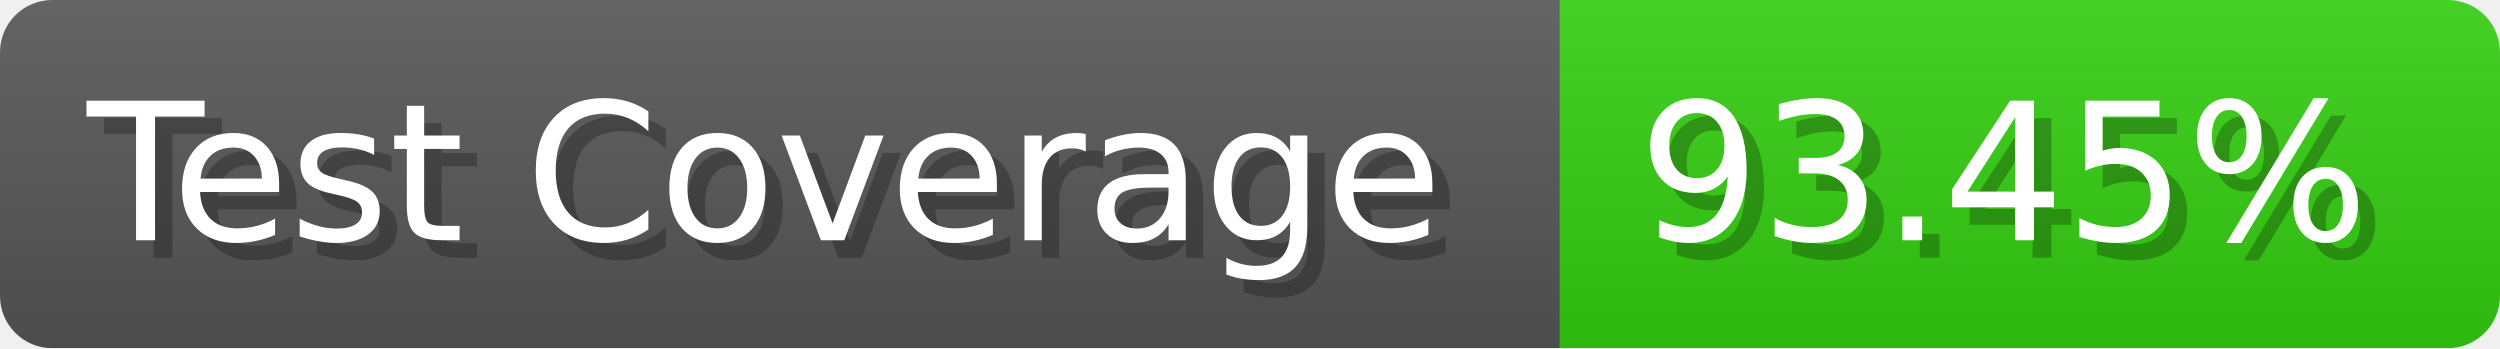
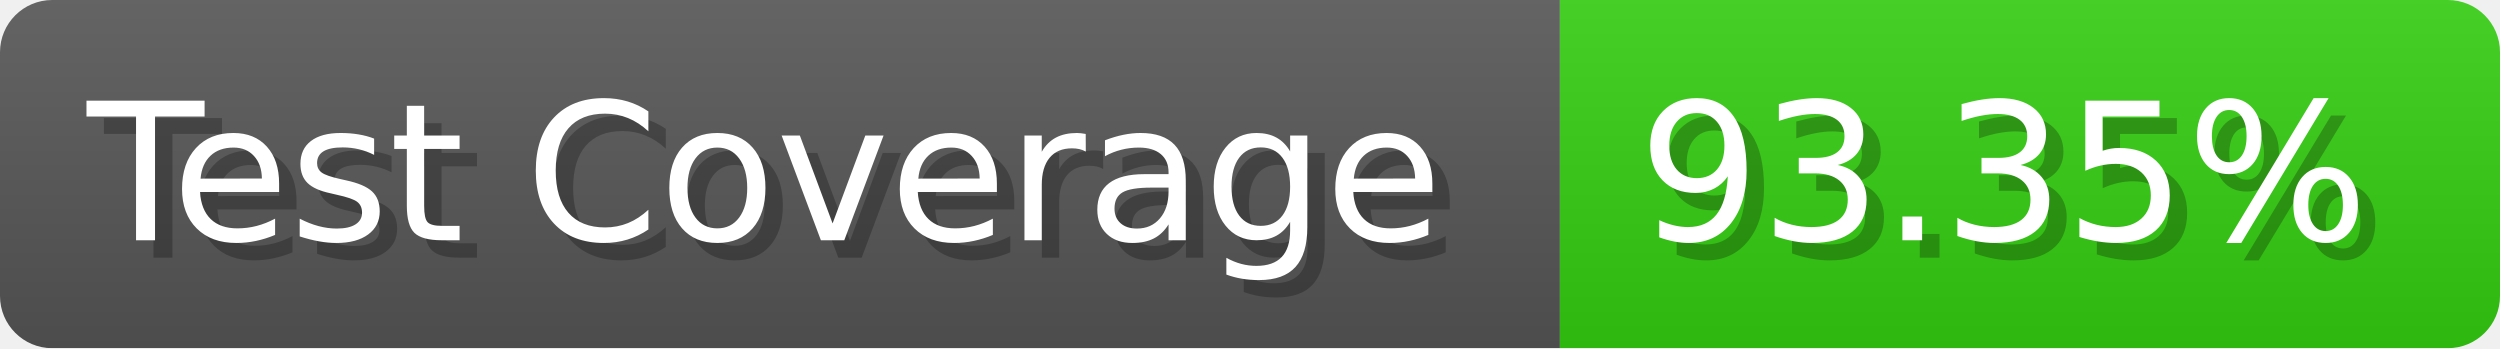
- <svg xmlns="http://www.w3.org/2000/svg" width="143.6" height="20" viewBox="0 0 1436 200" role="img" aria-label="Test Coverage: 93.45%">
+ <svg xmlns="http://www.w3.org/2000/svg" width="143.6" height="20" viewBox="0 0 1436 200" role="img" aria-label="Test Coverage: 93.35%">
  <linearGradient id="a" x2="0" y2="100%">
    <stop offset="0" stop-opacity=".1" stop-color="#EEE" />
    <stop offset="1" stop-opacity=".1" />
  </linearGradient>
  <mask id="m">
    <rect width="1436" height="200" rx="30" fill="#FFF" />
  </mask>
  <g mask="url(#m)">
    <rect width="896" height="200" fill="#555" />
    <rect width="540" height="200" fill="#3C1" x="896" />
    <rect width="1436" height="200" fill="url(#a)" />
  </g>
  <g aria-hidden="true" fill="#fff" text-anchor="start" font-family="Verdana,DejaVu Sans,sans-serif" font-size="110">
    <text x="60" y="148" textLength="796" fill="#000" opacity="0.25">Test Coverage</text>
    <text x="50" y="138" textLength="796">Test Coverage</text>
-     <text x="951" y="148" textLength="440" fill="#000" opacity="0.25">93.45%</text>
-     <text x="941" y="138" textLength="440">93.45%</text>
+     <text x="951" y="148" textLength="440" fill="#000" opacity="0.25">93.35%</text>
+     <text x="941" y="138" textLength="440">93.35%</text>
  </g>
</svg>
